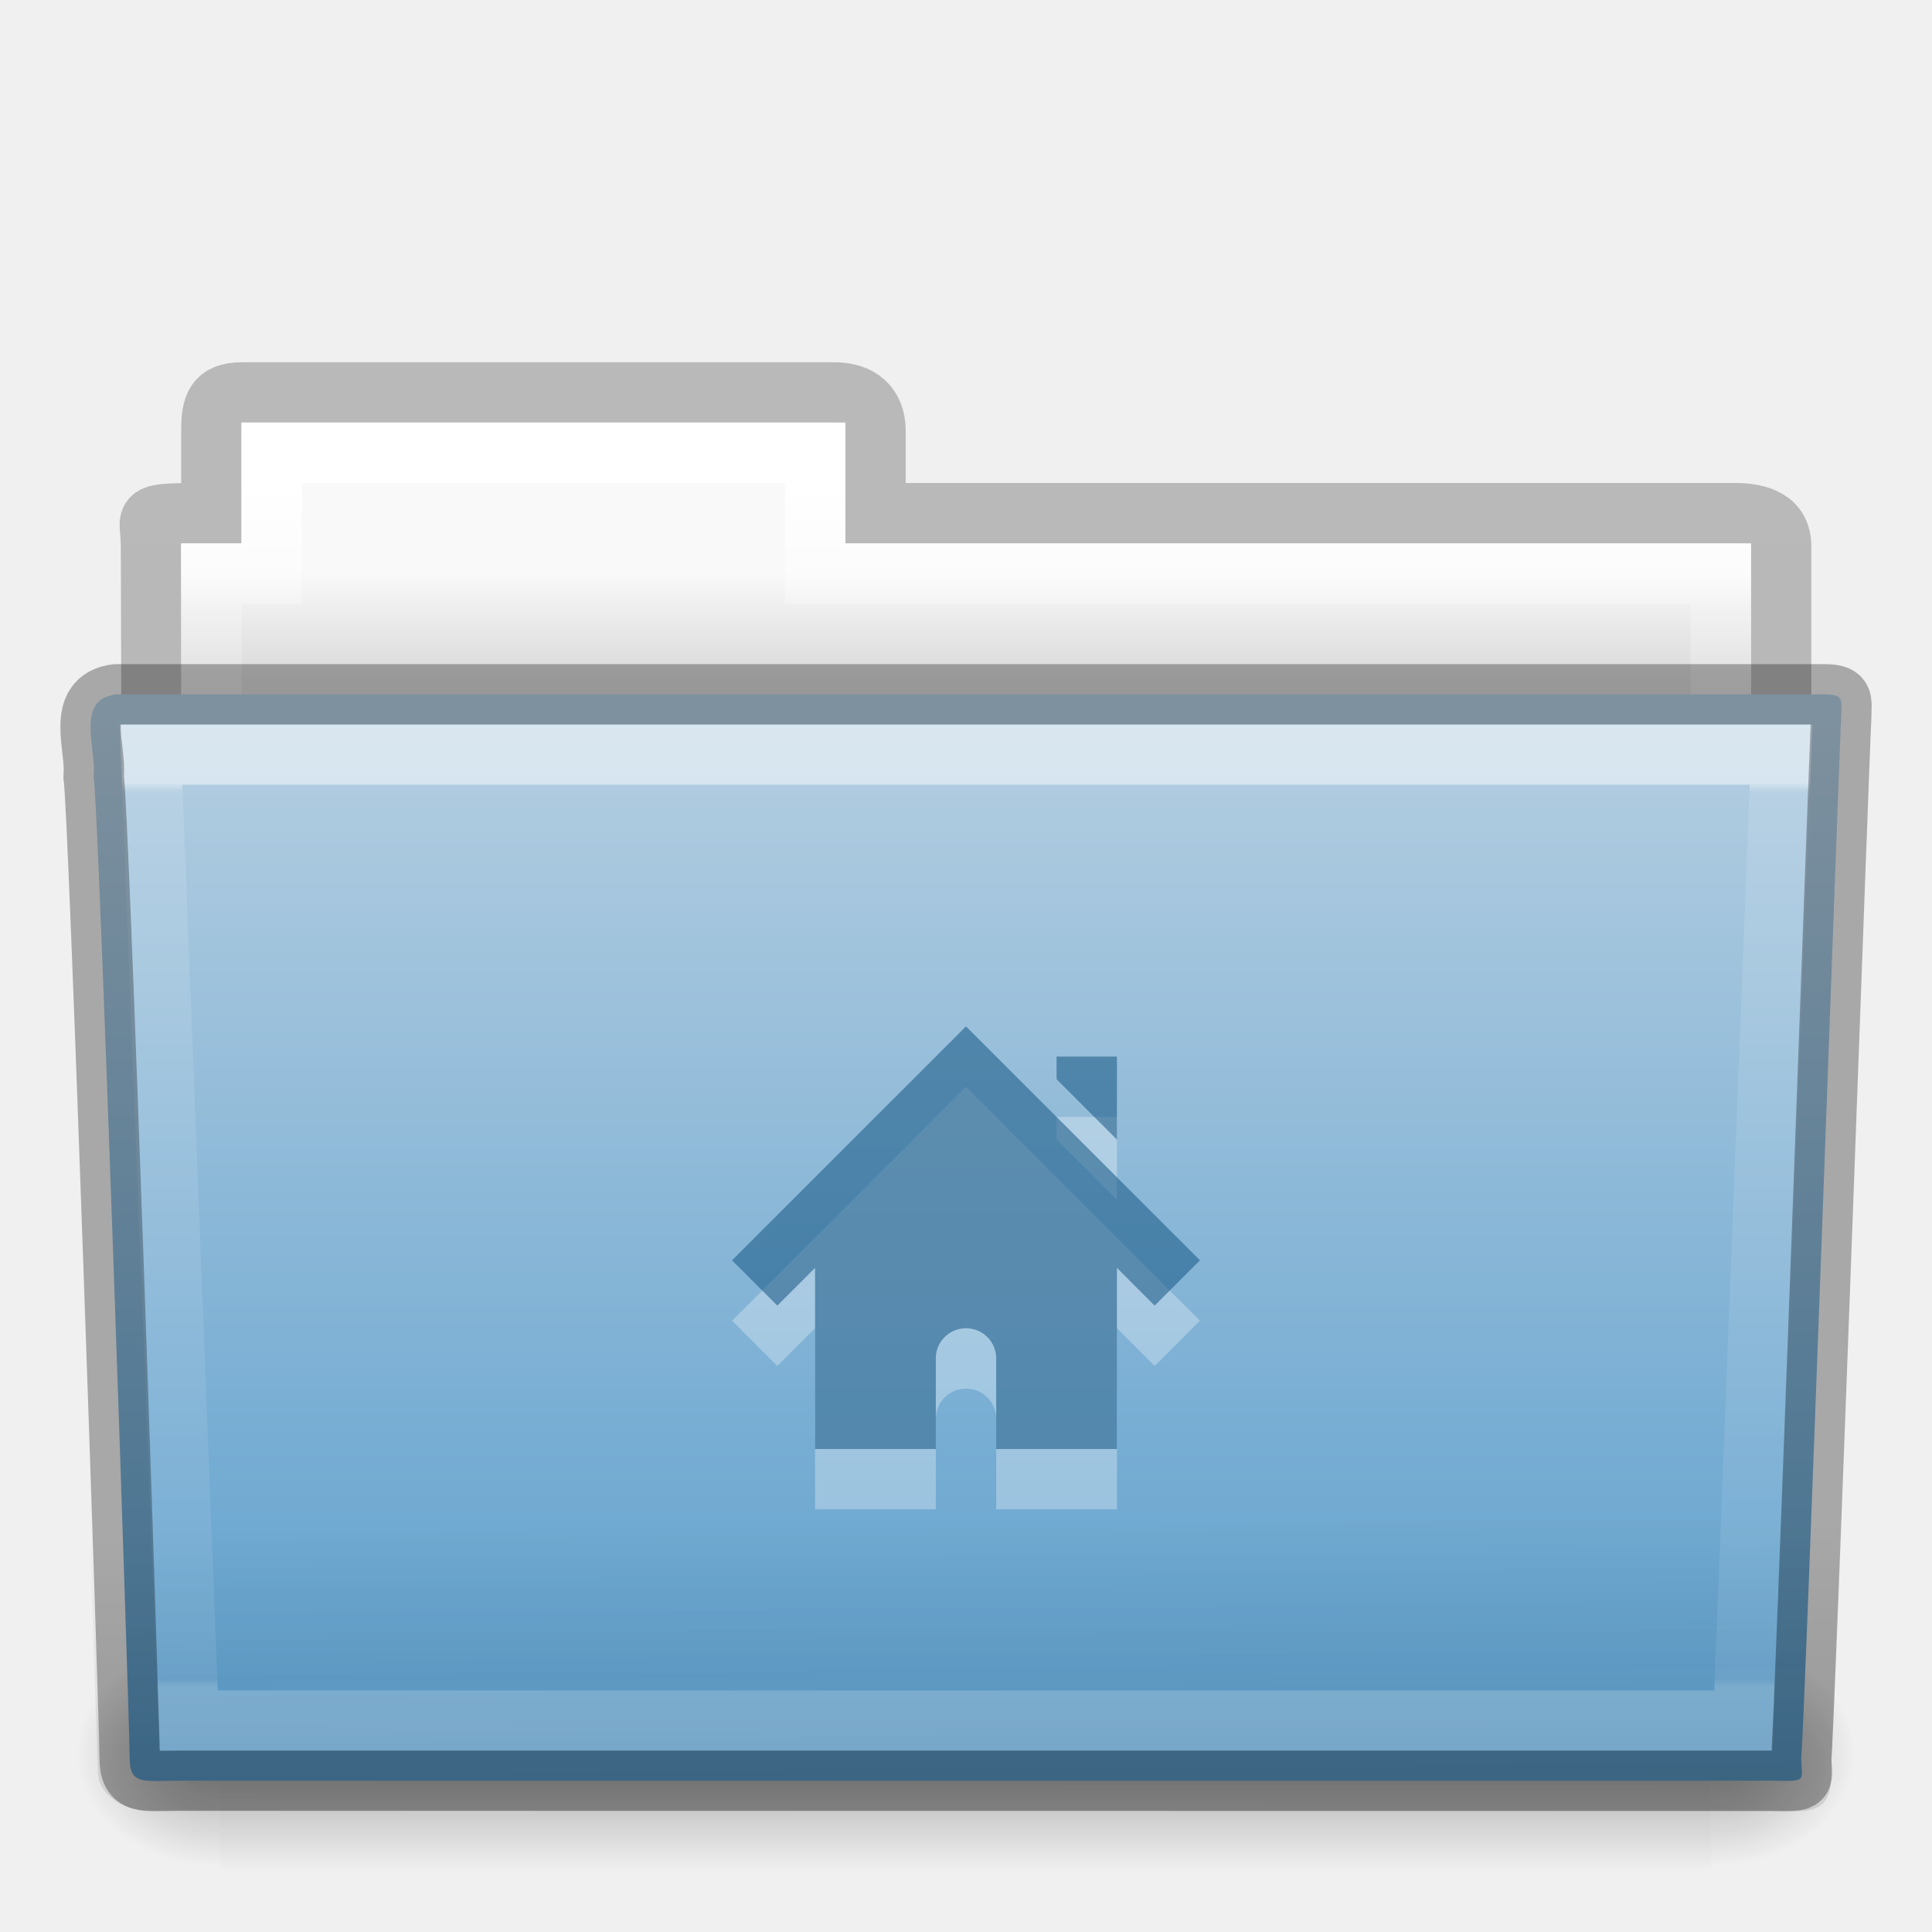
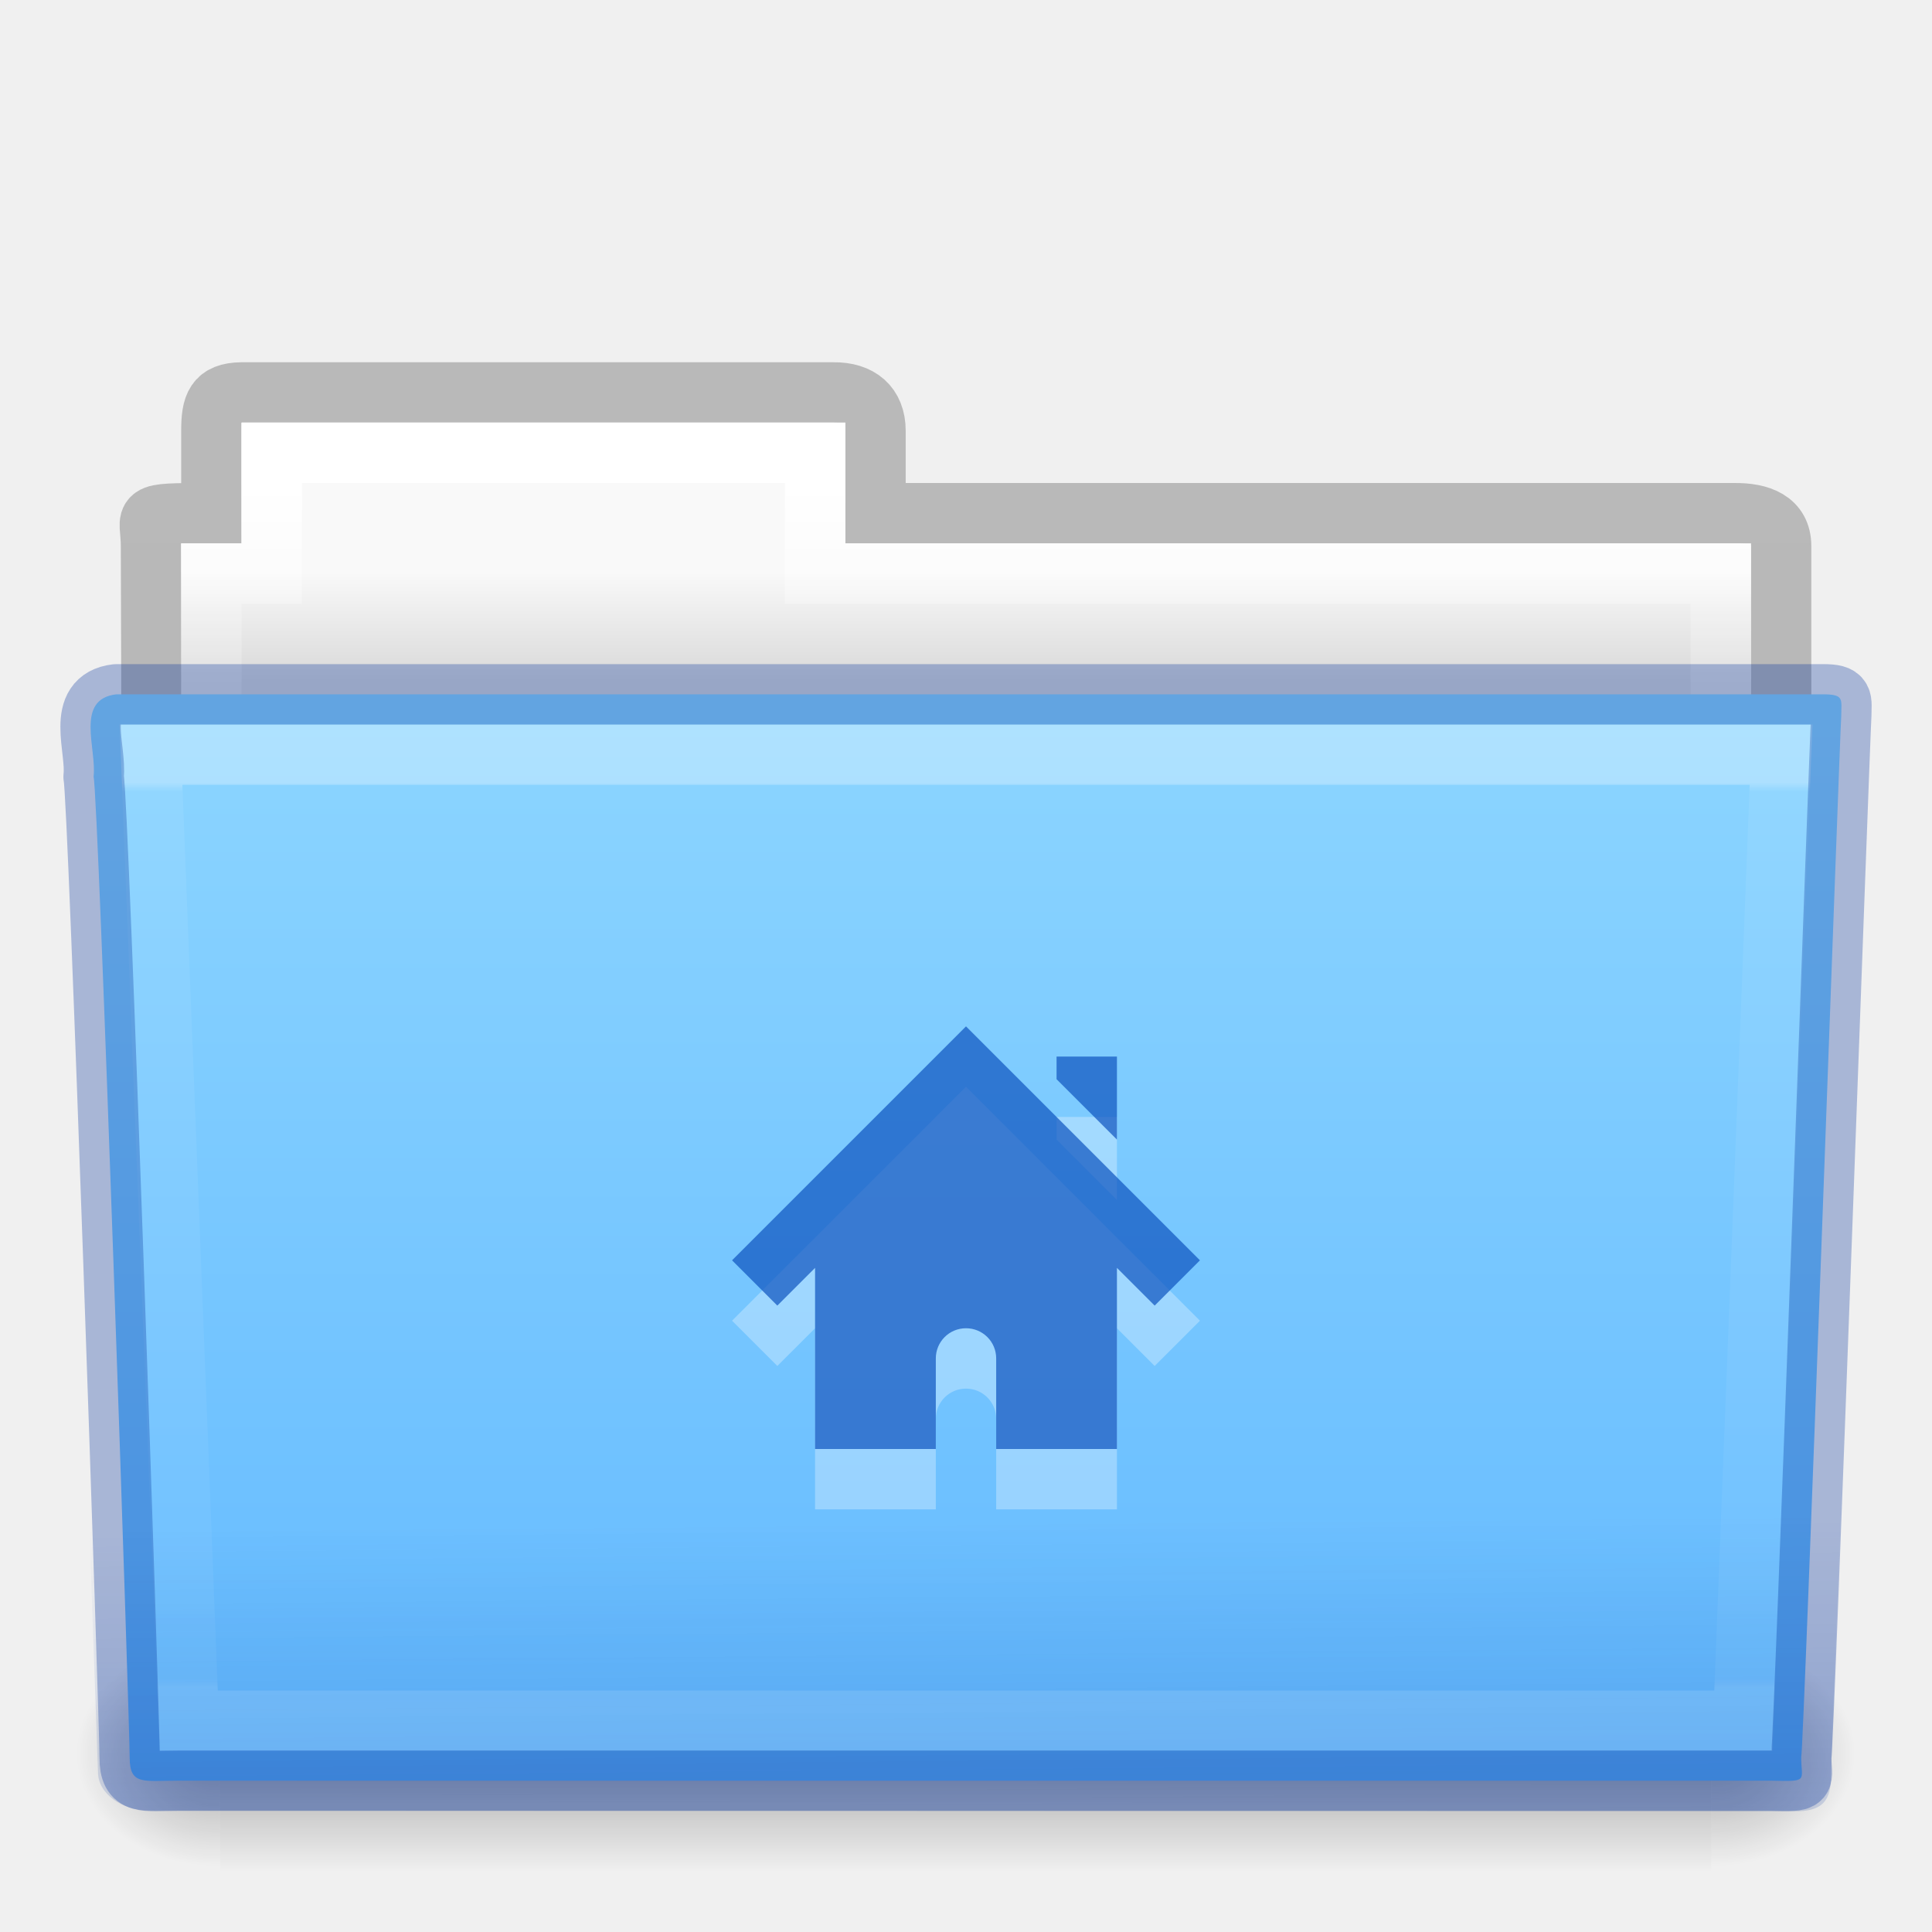
- <svg xmlns="http://www.w3.org/2000/svg" xmlns:xlink="http://www.w3.org/1999/xlink" version="1.1" width="32" height="32" id="svg16113">
+ <svg xmlns="http://www.w3.org/2000/svg" xmlns:xlink="http://www.w3.org/1999/xlink" id="svg16113" height="32" width="32" version="1.1">
  <defs id="defs16115">
-     <linearGradient x1="27.557" y1="7.163" x2="27.557" y2="21.387" id="linearGradient14868" xlink:href="#linearGradient3454-2-5-0-3-4" gradientUnits="userSpaceOnUse" gradientTransform="matrix(0.8918614,0,0,1.053911,3.121269,5.412539)" />
+     <linearGradient gradientTransform="matrix(0.8918614,0,0,1.053911,3.121269,5.412539)" gradientUnits="userSpaceOnUse" xlink:href="#linearGradient3454-2-5-0-3-4" id="linearGradient14868" y2="21.387" x2="27.557" y1="7.163" x1="27.557" />
    <linearGradient id="linearGradient3454-2-5-0-3-4">
-       <stop id="stop3456-4-9-38-1-8" style="stop-color:#ffffff;stop-opacity:1" offset="0" />
-       <stop id="stop3458-39-80-3-5-5" style="stop-color:#ffffff;stop-opacity:0.235" offset="0.01" />
-       <stop id="stop3460-7-0-2-4-2" style="stop-color:#ffffff;stop-opacity:0.157" offset="0.99" />
-       <stop id="stop3462-0-9-8-7-2" style="stop-color:#ffffff;stop-opacity:0.392" offset="1" />
+       <stop offset="0" style="stop-color:#ffffff;stop-opacity:1" id="stop3456-4-9-38-1-8" />
+       <stop offset="0.01" style="stop-color:#ffffff;stop-opacity:0.235" id="stop3458-39-80-3-5-5" />
+       <stop offset="0.99" style="stop-color:#ffffff;stop-opacity:0.157" id="stop3460-7-0-2-4-2" />
+       <stop offset="1" style="stop-color:#ffffff;stop-opacity:0.392" id="stop3462-0-9-8-7-2" />
    </linearGradient>
-     <linearGradient x1="22.935" y1="49.629" x2="22.809" y2="36.658" id="linearGradient14872" xlink:href="#linearGradient6129-963-697-142-998-580-273-5" gradientUnits="userSpaceOnUse" gradientTransform="matrix(0.7467531,0,0,0.6554922,-1.921451,1.167619)" />
+     <linearGradient gradientTransform="matrix(0.7467531,0,0,0.6554922,-1.921451,1.16762)" gradientUnits="userSpaceOnUse" xlink:href="#linearGradient6129-963-697-142-998-580-273-5" id="linearGradient14872" y2="36.658" x2="22.809" y1="49.629" x1="22.935" />
    <linearGradient id="linearGradient6129-963-697-142-998-580-273-5">
-       <stop id="stop2661-1" style="stop-color:#0a0a0a;stop-opacity:0.498" offset="0" />
-       <stop id="stop2663-85" style="stop-color:#0a0a0a;stop-opacity:0" offset="1" />
+       <stop offset="0" style="stop-color:#002e99;stop-opacity:0.7" id="stop2661-1" />
+       <stop offset="1" style="stop-color:#002e99;stop-opacity:0" id="stop2663-85" />
    </linearGradient>
-     <linearGradient x1="35.793" y1="17.118" x2="35.793" y2="43.761" id="linearGradient14876" xlink:href="#linearGradient4632-0-6-4-3-4" gradientUnits="userSpaceOnUse" gradientTransform="matrix(0.6444443,0,0,0.642857,0.5339594,0.892859)" />
+     <linearGradient gradientTransform="matrix(0.6444443,0,0,0.642857,0.5339594,0.892859)" gradientUnits="userSpaceOnUse" xlink:href="#linearGradient4632-0-6-4-3-4" id="linearGradient14876" y2="43.761" x2="35.793" y1="17.118" x1="35.793" />
    <linearGradient id="linearGradient4632-0-6-4-3-4">
-       <stop id="stop4634-4-4-7-7-4" style="stop-color:#b4cee1;stop-opacity:1" offset="0" />
-       <stop id="stop4636-3-1-5-1-3" style="stop-color:#5d9fcd;stop-opacity:1" offset="1" />
+       <stop offset="0" style="stop-color:#8cd5ff;stop-opacity:1" id="stop4634-4-4-7-7-4" />
+       <stop offset="1" style="stop-color:#64baff;stop-opacity:1" id="stop4636-3-1-5-1-3" />
    </linearGradient>
-     <linearGradient x1="302.857" y1="366.648" x2="302.857" y2="609.505" id="linearGradient14886" xlink:href="#linearGradient5048-585-0" gradientUnits="userSpaceOnUse" gradientTransform="matrix(0.05114282,0,0,0.01591575,-2.489957,22.29927)" />
+     <linearGradient gradientTransform="matrix(0.05114282,0,0,0.01591575,-2.489957,22.29927)" gradientUnits="userSpaceOnUse" xlink:href="#linearGradient5048-585-0" id="linearGradient14886" y2="609.505" x2="302.857" y1="366.648" x1="302.857" />
    <linearGradient id="linearGradient5048-585-0">
-       <stop id="stop2667-18" style="stop-color:#000000;stop-opacity:0" offset="0" />
-       <stop id="stop2669-9" style="stop-color:#000000;stop-opacity:1" offset="0.5" />
-       <stop id="stop2671-33" style="stop-color:#000000;stop-opacity:0" offset="1" />
+       <stop offset="0" style="stop-color:#000000;stop-opacity:0" id="stop2667-18" />
+       <stop offset="0.5" style="stop-color:#000000;stop-opacity:1" id="stop2669-9" />
+       <stop offset="1" style="stop-color:#000000;stop-opacity:0" id="stop2671-33" />
    </linearGradient>
-     <radialGradient cx="605.714" cy="486.648" r="117.143" fx="605.714" fy="486.648" id="radialGradient14888" xlink:href="#linearGradient5060-179-67" gradientUnits="userSpaceOnUse" gradientTransform="matrix(0.01983573,0,0,0.01591575,16.38765,22.29927)" />
+     <radialGradient gradientTransform="matrix(0.01983573,0,0,0.01591575,16.38765,22.29927)" gradientUnits="userSpaceOnUse" xlink:href="#linearGradient5060-179-67" id="radialGradient14888" fy="486.648" fx="605.714" r="117.143" cy="486.648" cx="605.714" />
    <linearGradient id="linearGradient5060-179-67">
-       <stop id="stop2675-81" style="stop-color:#000000;stop-opacity:1" offset="0" />
-       <stop id="stop2677-2" style="stop-color:#000000;stop-opacity:0" offset="1" />
+       <stop offset="0" style="stop-color:#000000;stop-opacity:1" id="stop2675-81" />
+       <stop offset="1" style="stop-color:#000000;stop-opacity:0" id="stop2677-2" />
    </linearGradient>
-     <radialGradient cx="605.714" cy="486.648" r="117.143" fx="605.714" fy="486.648" id="radialGradient14890" xlink:href="#linearGradient5060-820-4" gradientUnits="userSpaceOnUse" gradientTransform="matrix(-0.01983573,0,0,0.01591575,15.60139,22.29927)" />
+     <radialGradient gradientTransform="matrix(-0.01983573,0,0,0.01591575,15.60139,22.29927)" gradientUnits="userSpaceOnUse" xlink:href="#linearGradient5060-820-4" id="radialGradient14890" fy="486.648" fx="605.714" r="117.143" cy="486.648" cx="605.714" />
    <linearGradient id="linearGradient5060-820-4">
-       <stop id="stop2681-5" style="stop-color:#000000;stop-opacity:1" offset="0" />
-       <stop id="stop2683-00" style="stop-color:#000000;stop-opacity:0" offset="1" />
+       <stop offset="0" style="stop-color:#000000;stop-opacity:1" id="stop2681-5" />
+       <stop offset="1" style="stop-color:#000000;stop-opacity:0" id="stop2683-00" />
    </linearGradient>
-     <linearGradient x1="21.37" y1="4.732" x2="21.37" y2="34.143" id="linearGradient14894" xlink:href="#linearGradient4325" gradientUnits="userSpaceOnUse" gradientTransform="matrix(0.5438356,0,0,0.6146641,3.269319,5.091139)" />
+     <linearGradient gradientTransform="matrix(0.5438356,0,0,0.6146641,3.269319,5.091139)" gradientUnits="userSpaceOnUse" xlink:href="#linearGradient4325" id="linearGradient14894" y2="34.143" x2="21.37" y1="4.732" x1="21.37" />
    <linearGradient id="linearGradient4325">
-       <stop id="stop4327" style="stop-color:#ffffff;stop-opacity:1" offset="0" />
-       <stop id="stop4329" style="stop-color:#ffffff;stop-opacity:0.235" offset="0.111" />
-       <stop id="stop4331" style="stop-color:#ffffff;stop-opacity:0.157" offset="0.99" />
-       <stop id="stop4333" style="stop-color:#ffffff;stop-opacity:0.392" offset="1" />
+       <stop offset="0" style="stop-color:#ffffff;stop-opacity:1" id="stop4327" />
+       <stop offset="0.111" style="stop-color:#ffffff;stop-opacity:0.235" id="stop4329" />
+       <stop offset="0.99" style="stop-color:#ffffff;stop-opacity:0.157" id="stop4331" />
+       <stop offset="1" style="stop-color:#ffffff;stop-opacity:0.392" id="stop4333" />
    </linearGradient>
-     <linearGradient x1="62.989" y1="13" x2="62.989" y2="16" id="linearGradient14898" xlink:href="#linearGradient4646-7-4-3-5" gradientUnits="userSpaceOnUse" gradientTransform="matrix(0.6190476,0,0,0.6190476,-30.39137,1.428569)" />
+     <linearGradient gradientTransform="matrix(0.6190476,0,0,0.6190476,-30.39137,1.428569)" gradientUnits="userSpaceOnUse" xlink:href="#linearGradient4646-7-4-3-5" id="linearGradient14898" y2="16" x2="62.989" y1="13" x1="62.989" />
    <linearGradient id="linearGradient4646-7-4-3-5">
-       <stop id="stop4648-8-0-3-6" style="stop-color:#f9f9f9;stop-opacity:1" offset="0" />
-       <stop id="stop4650-1-7-3-4" style="stop-color:#d8d8d8;stop-opacity:1" offset="1" />
+       <stop offset="0" style="stop-color:#f9f9f9;stop-opacity:1" id="stop4648-8-0-3-6" />
+       <stop offset="1" style="stop-color:#d8d8d8;stop-opacity:1" id="stop4650-1-7-3-4" />
    </linearGradient>
    <linearGradient id="linearGradient3104-8-8-97-4-6-11-5-5-0">
-       <stop id="stop3106-5-4-3-5-0-2-1-0-6" style="stop-color:#000000;stop-opacity:0.322" offset="0" />
-       <stop id="stop3108-4-3-7-8-2-0-7-9-1" style="stop-color:#000000;stop-opacity:0.278" offset="1" />
+       <stop offset="0" style="stop-color:#000000;stop-opacity:0.322" id="stop3106-5-4-3-5-0-2-1-0-6" />
+       <stop offset="1" style="stop-color:#000000;stop-opacity:0.278" id="stop3108-4-3-7-8-2-0-7-9-1" />
    </linearGradient>
-     <linearGradient x1="-51.786" y1="53.514" x2="-51.786" y2="3.634" id="linearGradient16097" xlink:href="#linearGradient3104-8-8-97-4-6-11-5-5-0" gradientUnits="userSpaceOnUse" gradientTransform="matrix(0.5070338,0,0,0.5030026,68.02966,1.329769)" />
+     <linearGradient gradientTransform="matrix(0.5070338,0,0,0.5030026,68.02966,1.329769)" gradientUnits="userSpaceOnUse" xlink:href="#linearGradient3104-8-8-97-4-6-11-5-5-0" id="linearGradient16097" y2="3.634" x2="-51.786" y1="53.514" x1="-51.786" />
  </defs>
  <g id="layer1">
-     <path d="m 4.001,6.5 c -0.433,0.005 -0.5,0.217 -0.5,0.635 l 0,1.365 c -1.246,0 -1,-0.002 -1,0.544 0.022,6.533 0,6.901 0,7.456 0.901,0 27,-2.349 27,-3.36 l 0,-4.096 c 0,-0.418 -0.348,-0.549 -0.781,-0.544 l -14.219,0 0,-1.365 c 0,-0.418 -0.264,-0.64 -0.698,-0.635 l -9.802,0 z" id="use7669" style="opacity:0.8;color:#000000;fill:none;stroke:url(#linearGradient16097);stroke-width:1;stroke-linecap:butt;stroke-linejoin:miter;stroke-miterlimit:4;stroke-opacity:1;stroke-dasharray:none;stroke-dashoffset:0;marker:none;visibility:visible;display:inline;overflow:visible;enable-background:accumulate" />
-     <path d="m 4.001,7 0,2 -1,0 0,4 26,0 0,-4 -15,0 0,-2 -10,0 z" id="use7671" style="color:#000000;fill:url(#linearGradient14898);fill-opacity:1;fill-rule:nonzero;stroke:none;stroke-width:1;marker:none;visibility:visible;display:inline;overflow:visible;enable-background:accumulate" />
-     <path d="m 4.501,7.5 0,2 -1,0 0,4 25,0 0,-4 -15,0 0,-2 -9,0 z" id="use7673" style="color:#000000;fill:none;stroke:url(#linearGradient14894);stroke-width:1;stroke-linecap:round;stroke-linejoin:miter;stroke-miterlimit:4;stroke-opacity:1;stroke-dasharray:none;stroke-dashoffset:0;marker:none;visibility:visible;display:inline;overflow:visible;enable-background:accumulate" />
-     <g transform="translate(6.1935663e-4,-1.000001)" id="use7675">
-       <rect width="24.695" height="3.865" x="3.647" y="28.135" id="rect14880" style="opacity:0.3;fill:url(#linearGradient14886);fill-opacity:1;fill-rule:nonzero;stroke:none;stroke-width:1;marker:none;visibility:visible;display:inline;overflow:visible" />
-       <path d="m 28.342,28.135 c 0,0 0,3.865 0,3.865 1.021,0.007 2.469,-0.866 2.469,-1.933 0,-1.067 -1.14,-1.932 -2.469,-1.932 z" id="path14882" style="opacity:0.3;fill:url(#radialGradient14888);fill-opacity:1;fill-rule:nonzero;stroke:none;stroke-width:1;marker:none;visibility:visible;display:inline;overflow:visible" />
-       <path d="m 3.647,28.135 c 0,0 0,3.865 0,3.865 -1.021,0.007 -2.469,-0.866 -2.469,-1.933 0,-1.067 1.14,-1.932 2.469,-1.932 z" id="path14884" style="opacity:0.3;fill:url(#radialGradient14890);fill-opacity:1;fill-rule:nonzero;stroke:none;stroke-width:1;marker:none;visibility:visible;display:inline;overflow:visible" />
+     <path style="opacity:0.8;color:#000000;fill:none;stroke:url(#linearGradient16097);stroke-width:1;stroke-linecap:butt;stroke-linejoin:miter;stroke-miterlimit:4;stroke-opacity:1;stroke-dasharray:none;stroke-dashoffset:0;marker:none;visibility:visible;display:inline;overflow:visible;enable-background:accumulate" id="use7669" d="m 4.001,6.5 c -0.433,0.005 -0.5,0.217 -0.5,0.635 l 0,1.365 c -1.246,0 -1,-0.002 -1,0.544 0.022,6.533 0,6.901 0,7.456 0.901,0 27,-2.349 27,-3.36 l 0,-4.096 c 0,-0.418 -0.348,-0.549 -0.781,-0.544 l -14.219,0 0,-1.365 c 0,-0.418 -0.264,-0.64 -0.698,-0.635 l -9.802,0 z" />
+     <path style="color:#000000;fill:url(#linearGradient14898);fill-opacity:1;fill-rule:nonzero;stroke:none;stroke-width:1;marker:none;visibility:visible;display:inline;overflow:visible;enable-background:accumulate" id="use7671" d="m 4.001,7 0,2 -1,0 0,4 26,0 0,-4 -15,0 0,-2 -10,0 z" />
+     <path style="color:#000000;fill:none;stroke:url(#linearGradient14894);stroke-width:1;stroke-linecap:round;stroke-linejoin:miter;stroke-miterlimit:4;stroke-opacity:1;stroke-dasharray:none;stroke-dashoffset:0;marker:none;visibility:visible;display:inline;overflow:visible;enable-background:accumulate" id="use7673" d="m 4.501,7.5 0,2 -1,0 0,4 25,0 0,-4 -15,0 0,-2 -9,0 z" />
+     <g id="use7675" transform="translate(6.1935663e-4,-1.000001)">
+       <rect style="opacity:0.3;fill:url(#linearGradient14886);fill-opacity:1;fill-rule:nonzero;stroke:none;stroke-width:1;marker:none;visibility:visible;display:inline;overflow:visible" id="rect14880" y="28.135" x="3.647" height="3.865" width="24.695" />
+       <path style="opacity:0.3;fill:url(#radialGradient14888);fill-opacity:1;fill-rule:nonzero;stroke:none;stroke-width:1;marker:none;visibility:visible;display:inline;overflow:visible" id="path14882" d="m 28.342,28.135 c 0,0 0,3.865 0,3.865 1.021,0.007 2.469,-0.866 2.469,-1.933 0,-1.067 -1.14,-1.932 -2.469,-1.932 z" />
+       <path style="opacity:0.3;fill:url(#radialGradient14890);fill-opacity:1;fill-rule:nonzero;stroke:none;stroke-width:1;marker:none;visibility:visible;display:inline;overflow:visible" id="path14884" d="m 3.647,28.135 c 0,0 0,3.865 0,3.865 -1.021,0.007 -2.469,-0.866 -2.469,-1.933 0,-1.067 1.14,-1.932 2.469,-1.932 z" />
    </g>
-     <path d="m 1.927,11.5 c -0.691,0.08 -0.322,0.903 -0.377,1.365 0.08,0.299 0.598,15.718 0.598,16.247 0,0.46 0.227,0.382 0.801,0.382 8.499,0 17.898,0 26.397,0 0.619,0.014 0.488,0.007 0.488,-0.389 0.045,-0.203 0.64,-16.978 0.663,-17.243 0,-0.279 0.058,-0.362 -0.305,-0.362 -9.076,0 -19.188,0 -28.265,0 z" id="use7677" style="color:#000000;fill:url(#linearGradient14876);fill-opacity:1;fill-rule:nonzero;stroke:none;stroke-width:1;marker:none;visibility:visible;display:inline;overflow:visible;enable-background:accumulate" />
-     <path d="m 1.682,11 28.636,2.7e-4 c 0.414,0 0.682,0.292 0.682,0.655 l -0.673,17.712 c 0.01,0.459 -0.136,0.642 -0.617,0.632 l -27.256,-0.011 c -0.414,0 -0.831,-0.271 -0.831,-0.634 l -0.622,-17.698 c 0,-0.363 0.268,-0.655 0.682,-0.655 z" id="use7679" style="opacity:0.4;fill:url(#linearGradient14872);fill-opacity:1;stroke:none" />
-     <path d="m 2.501,12.5 0.625,16 25.749,0 0.625,-16 z" id="use7681" style="opacity:0.5;color:#000000;fill:none;stroke:url(#linearGradient14868);stroke-width:1;stroke-linecap:round;stroke-linejoin:miter;stroke-miterlimit:4;stroke-opacity:1;stroke-dasharray:none;stroke-dashoffset:0;marker:none;visibility:visible;display:inline;overflow:visible;enable-background:accumulate" />
-     <path d="m 16,18 -3.875,3.875 0.75,0.75 0.625,-0.625 0,3 2,0 0,-1.5 c 0,-0.277 0.223,-0.5 0.5,-0.5 0.277,0 0.5,0.223 0.5,0.5 l 0,1.5 2,0 0,-3 0.625,0.625 0.75,-0.75 -3.875,-3.875 z m 1.5,0.5 0,0.375 1,1 0,-1.375 -1,0 z" id="path2998-4-8-1" style="opacity:0.3;color:#000000;fill:#ffffff;fill-opacity:1;fill-rule:nonzero;stroke:none;stroke-width:1.7;marker:none;visibility:visible;display:inline;overflow:visible;enable-background:accumulate" />
-     <path d="m 16,17 -3.875,3.875 0.75,0.75 0.625,-0.625 0,3 2,0 0,-1.5 c 0,-0.277 0.223,-0.5 0.5,-0.5 0.277,0 0.5,0.223 0.5,0.5 l 0,1.5 2,0 0,-3 0.625,0.625 0.75,-0.75 -3.875,-3.875 z m 1.5,0.5 0,0.375 1,1 0,-1.375 -1,0 z" id="path2998-4-8" style="color:#000000;fill:#175785;fill-opacity:0.552;fill-rule:nonzero;stroke:none;stroke-width:1.7;marker:none;visibility:visible;display:inline;overflow:visible;enable-background:accumulate" />
-     <path d="m 1.927,11.5 c -0.691,0.08 -0.322,0.903 -0.377,1.365 0.08,0.299 0.598,15.718 0.598,16.247 0,0.46 0.227,0.382 0.801,0.382 8.499,0 17.898,0 26.397,0 0.619,0.014 0.488,0.007 0.488,-0.389 0.045,-0.203 0.64,-16.978 0.663,-17.243 0,-0.279 0.058,-0.362 -0.305,-0.362 -9.076,0 -19.188,0 -28.265,0 z" id="path3388-5-0" style="opacity:0.3;color:#000000;fill:none;stroke:#000000;stroke-width:1;stroke-linecap:round;stroke-linejoin:round;stroke-miterlimit:4;stroke-opacity:1;stroke-dasharray:none;stroke-dashoffset:0;marker:none;visibility:visible;display:inline;overflow:visible;enable-background:accumulate" />
+     <path style="color:#000000;fill:url(#linearGradient14876);fill-opacity:1;fill-rule:nonzero;stroke:none;stroke-width:1;marker:none;visibility:visible;display:inline;overflow:visible;enable-background:accumulate" id="use7677" d="m 1.927,11.5 c -0.691,0.08 -0.322,0.903 -0.377,1.365 0.08,0.299 0.598,15.718 0.598,16.247 0,0.46 0.227,0.382 0.801,0.382 8.499,0 17.898,0 26.397,0 0.619,0.014 0.488,0.007 0.488,-0.389 0.045,-0.203 0.64,-16.978 0.663,-17.243 0,-0.279 0.058,-0.362 -0.305,-0.362 -9.076,0 -19.188,0 -28.265,0 z" />
+     <path style="opacity:0.4;fill:url(#linearGradient14872);fill-opacity:1;stroke:none" id="use7679" d="m 1.682,11 28.636,2.7e-4 c 0.414,0 0.682,0.292 0.682,0.655 l -0.673,17.712 c 0.01,0.459 -0.136,0.642 -0.617,0.632 l -27.256,-0.011 c -0.414,0 -0.831,-0.271 -0.831,-0.634 L 1.001,11.656 c 0,-0.363 0.268,-0.655 0.682,-0.655 z" />
+     <path style="opacity:0.3;color:#000000;fill:none;stroke:url(#linearGradient14868);stroke-width:1;stroke-linecap:round;stroke-linejoin:miter;stroke-miterlimit:4;stroke-opacity:1;stroke-dasharray:none;stroke-dashoffset:0;marker:none;visibility:visible;display:inline;overflow:visible;enable-background:accumulate" id="use7681" d="m 2.501,12.5 0.625,16 25.749,0 0.625,-16 z" />
+     <path style="opacity:0.3;color:#000000;fill:#ffffff;fill-opacity:1;fill-rule:nonzero;stroke:none;stroke-width:1.7;marker:none;visibility:visible;display:inline;overflow:visible;enable-background:accumulate" id="path2998-4-8-1" d="m 16,18 -3.875,3.875 0.75,0.75 0.625,-0.625 0,3 2,0 0,-1.5 c 0,-0.277 0.223,-0.5 0.5,-0.5 0.277,0 0.5,0.223 0.5,0.5 l 0,1.5 2,0 0,-3 0.625,0.625 0.75,-0.75 -3.875,-3.875 z m 1.5,0.5 0,0.375 1,1 0,-1.375 -1,0 z" />
+     <path style="color:#000000;fill:#0d52bf;fill-opacity:1;fill-rule:nonzero;stroke:none;stroke-width:1.7;marker:none;visibility:visible;display:inline;overflow:visible;enable-background:accumulate;opacity:0.7" id="path2998-4-8" d="m 16,17 -3.875,3.875 0.75,0.75 0.625,-0.625 0,3 2,0 0,-1.5 c 0,-0.277 0.223,-0.5 0.5,-0.5 0.277,0 0.5,0.223 0.5,0.5 l 0,1.5 2,0 0,-3 0.625,0.625 0.75,-0.75 -3.875,-3.875 z m 1.5,0.5 0,0.375 1,1 0,-1.375 -1,0 z" />
+     <path style="opacity:0.3;color:#000000;fill:none;stroke:#002e99;stroke-width:1;stroke-linecap:round;stroke-linejoin:round;stroke-miterlimit:4;stroke-opacity:1;stroke-dasharray:none;stroke-dashoffset:0;marker:none;visibility:visible;display:inline;overflow:visible;enable-background:accumulate" id="path3388-5-0" d="m 1.927,11.5 c -0.691,0.08 -0.322,0.903 -0.377,1.365 0.08,0.299 0.598,15.718 0.598,16.247 0,0.46 0.227,0.382 0.801,0.382 8.499,0 17.898,0 26.397,0 0.619,0.014 0.488,0.007 0.488,-0.389 0.045,-0.203 0.64,-16.978 0.663,-17.243 0,-0.279 0.058,-0.362 -0.305,-0.362 -9.076,0 -19.188,0 -28.265,0 z" />
  </g>
</svg>
